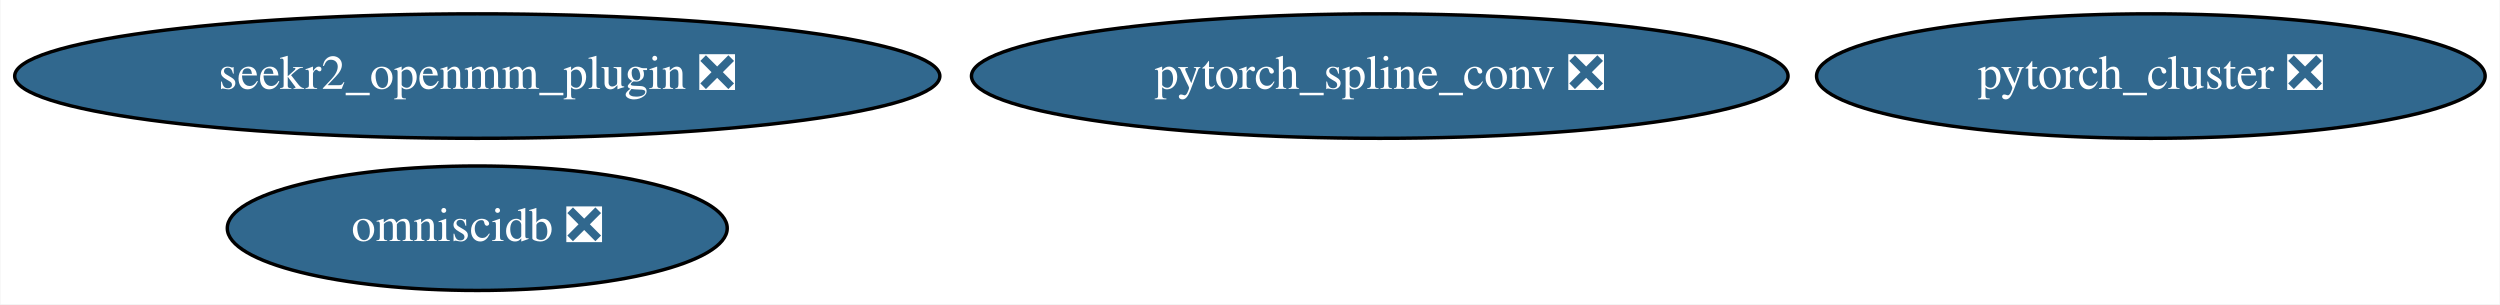
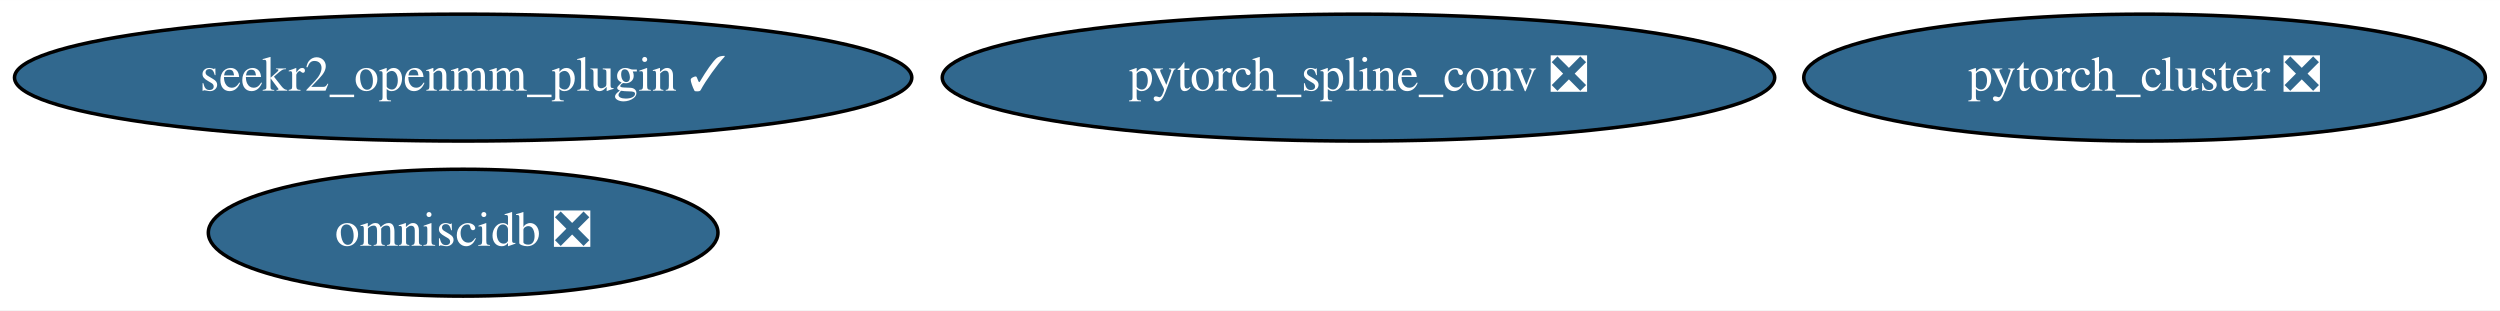
- <svg xmlns="http://www.w3.org/2000/svg" xmlns:xlink="http://www.w3.org/1999/xlink" width="723pt" height="88pt" viewBox="0.00 0.00 722.73 88.00">
+ <svg xmlns="http://www.w3.org/2000/svg" xmlns:xlink="http://www.w3.org/1999/xlink" width="709pt" height="88pt" viewBox="0.00 0.00 709.23 88.00">
  <g id="graph0" class="graph" transform="scale(1 1) rotate(0) translate(4 84)">
-     <polygon fill="white" stroke="transparent" points="-4,4 -4,-84 718.73,-84 718.73,4 -4,4" />
+     <polygon fill="white" stroke="transparent" points="-4,4 -4,-84 705.23,-84 705.23,4 -4,4" />
    <g id="node1" class="node">
      <g id="a_node1">
        <a xlink:href="https://github.com/conda-forge/pytorch_cluster-feedstock/pull/19" xlink:title="pytorch_cluster ❎">
-           <ellipse fill="#31688e" stroke="black" cx="617.89" cy="-62" rx="96.68" ry="18" />
-           <text text-anchor="middle" x="617.89" y="-58.3" font-family="Times,serif" font-size="14.00" fill="white">pytorch_cluster ❎</text>
+           <ellipse fill="#31688e" stroke="black" cx="604.39" cy="-62" rx="96.68" ry="18" />
+           <text text-anchor="middle" x="604.39" y="-58.3" font-family="Times,serif" font-size="14.00" fill="white">pytorch_cluster ❎</text>
        </a>
      </g>
    </g>
    <g id="node2" class="node">
      <g id="a_node2">
        <a xlink:href="https://github.com/conda-forge/pytorch_spline_conv-feedstock/pull/13" xlink:title="pytorch_spline_conv ❎">
-           <ellipse fill="#31688e" stroke="black" cx="394.89" cy="-62" rx="118.08" ry="18" />
-           <text text-anchor="middle" x="394.89" y="-58.3" font-family="Times,serif" font-size="14.00" fill="white">pytorch_spline_conv ❎</text>
+           <ellipse fill="#31688e" stroke="black" cx="381.39" cy="-62" rx="118.08" ry="18" />
+           <text text-anchor="middle" x="381.39" y="-58.3" font-family="Times,serif" font-size="14.00" fill="white">pytorch_spline_conv ❎</text>
        </a>
      </g>
    </g>
    <g id="node3" class="node">
      <g id="a_node3">
        <a xlink:href="https://github.com/conda-forge/omniscidb-feedstock/pull/47" xlink:title="omniscidb ❎">
-           <ellipse fill="#31688e" stroke="black" cx="133.89" cy="-18" rx="72.29" ry="18" />
-           <text text-anchor="middle" x="133.89" y="-14.3" font-family="Times,serif" font-size="14.00" fill="white">omniscidb ❎</text>
+           <ellipse fill="#31688e" stroke="black" cx="127.39" cy="-18" rx="72.29" ry="18" />
+           <text text-anchor="middle" x="127.39" y="-14.3" font-family="Times,serif" font-size="14.00" fill="white">omniscidb ❎</text>
        </a>
      </g>
    </g>
    <g id="node4" class="node">
      <g id="a_node4">
-         <a xlink:href="https://github.com/conda-forge/seekr2_openmm_plugin-feedstock/pull/3" xlink:title="seekr2_openmm_plugin ❎">
-           <ellipse fill="#31688e" stroke="black" cx="133.89" cy="-62" rx="133.78" ry="18" />
-           <text text-anchor="middle" x="133.89" y="-58.3" font-family="Times,serif" font-size="14.00" fill="white">seekr2_openmm_plugin ❎</text>
+         <a xlink:href="https://github.com/conda-forge/seekr2_openmm_plugin-feedstock/pull/3" xlink:title="seekr2_openmm_plugin ✓">
+           <ellipse fill="#31688e" stroke="black" cx="127.39" cy="-62" rx="127.28" ry="18" />
+           <text text-anchor="middle" x="127.39" y="-58.3" font-family="Times,serif" font-size="14.00" fill="white">seekr2_openmm_plugin ✓</text>
        </a>
      </g>
    </g>
  </g>
</svg>
